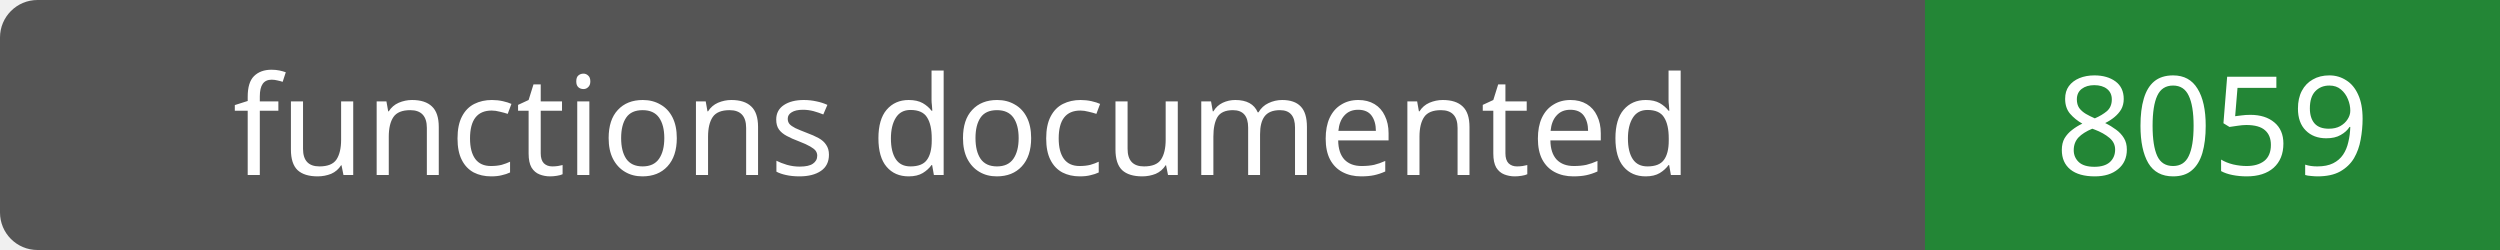
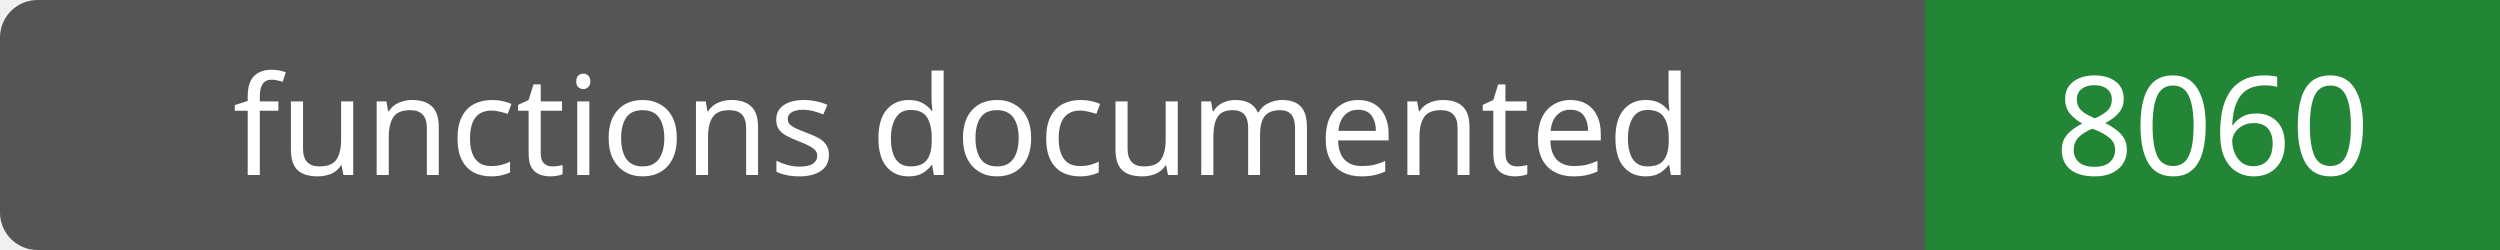
- <svg xmlns="http://www.w3.org/2000/svg" width="200" height="20" role="img" aria-label="functions documented: 8059">
+ <svg xmlns="http://www.w3.org/2000/svg" width="200" height="20" role="img" aria-label="functions documented: 8060">
  <rect width="200" height="20" rx="3" fill="#555" />
  <path fill="#238636" d="M154 0h46v20H154z" />
  <g fill="#fff" text-anchor="middle" font-family="Verdana,sans-serif" font-size="11">
    <text x="77.0" y="14">functions documented</text>
-     <text x="177.0" y="14">8059</text>
+     <text x="177.0" y="14">8060</text>
  </g>
</svg>
